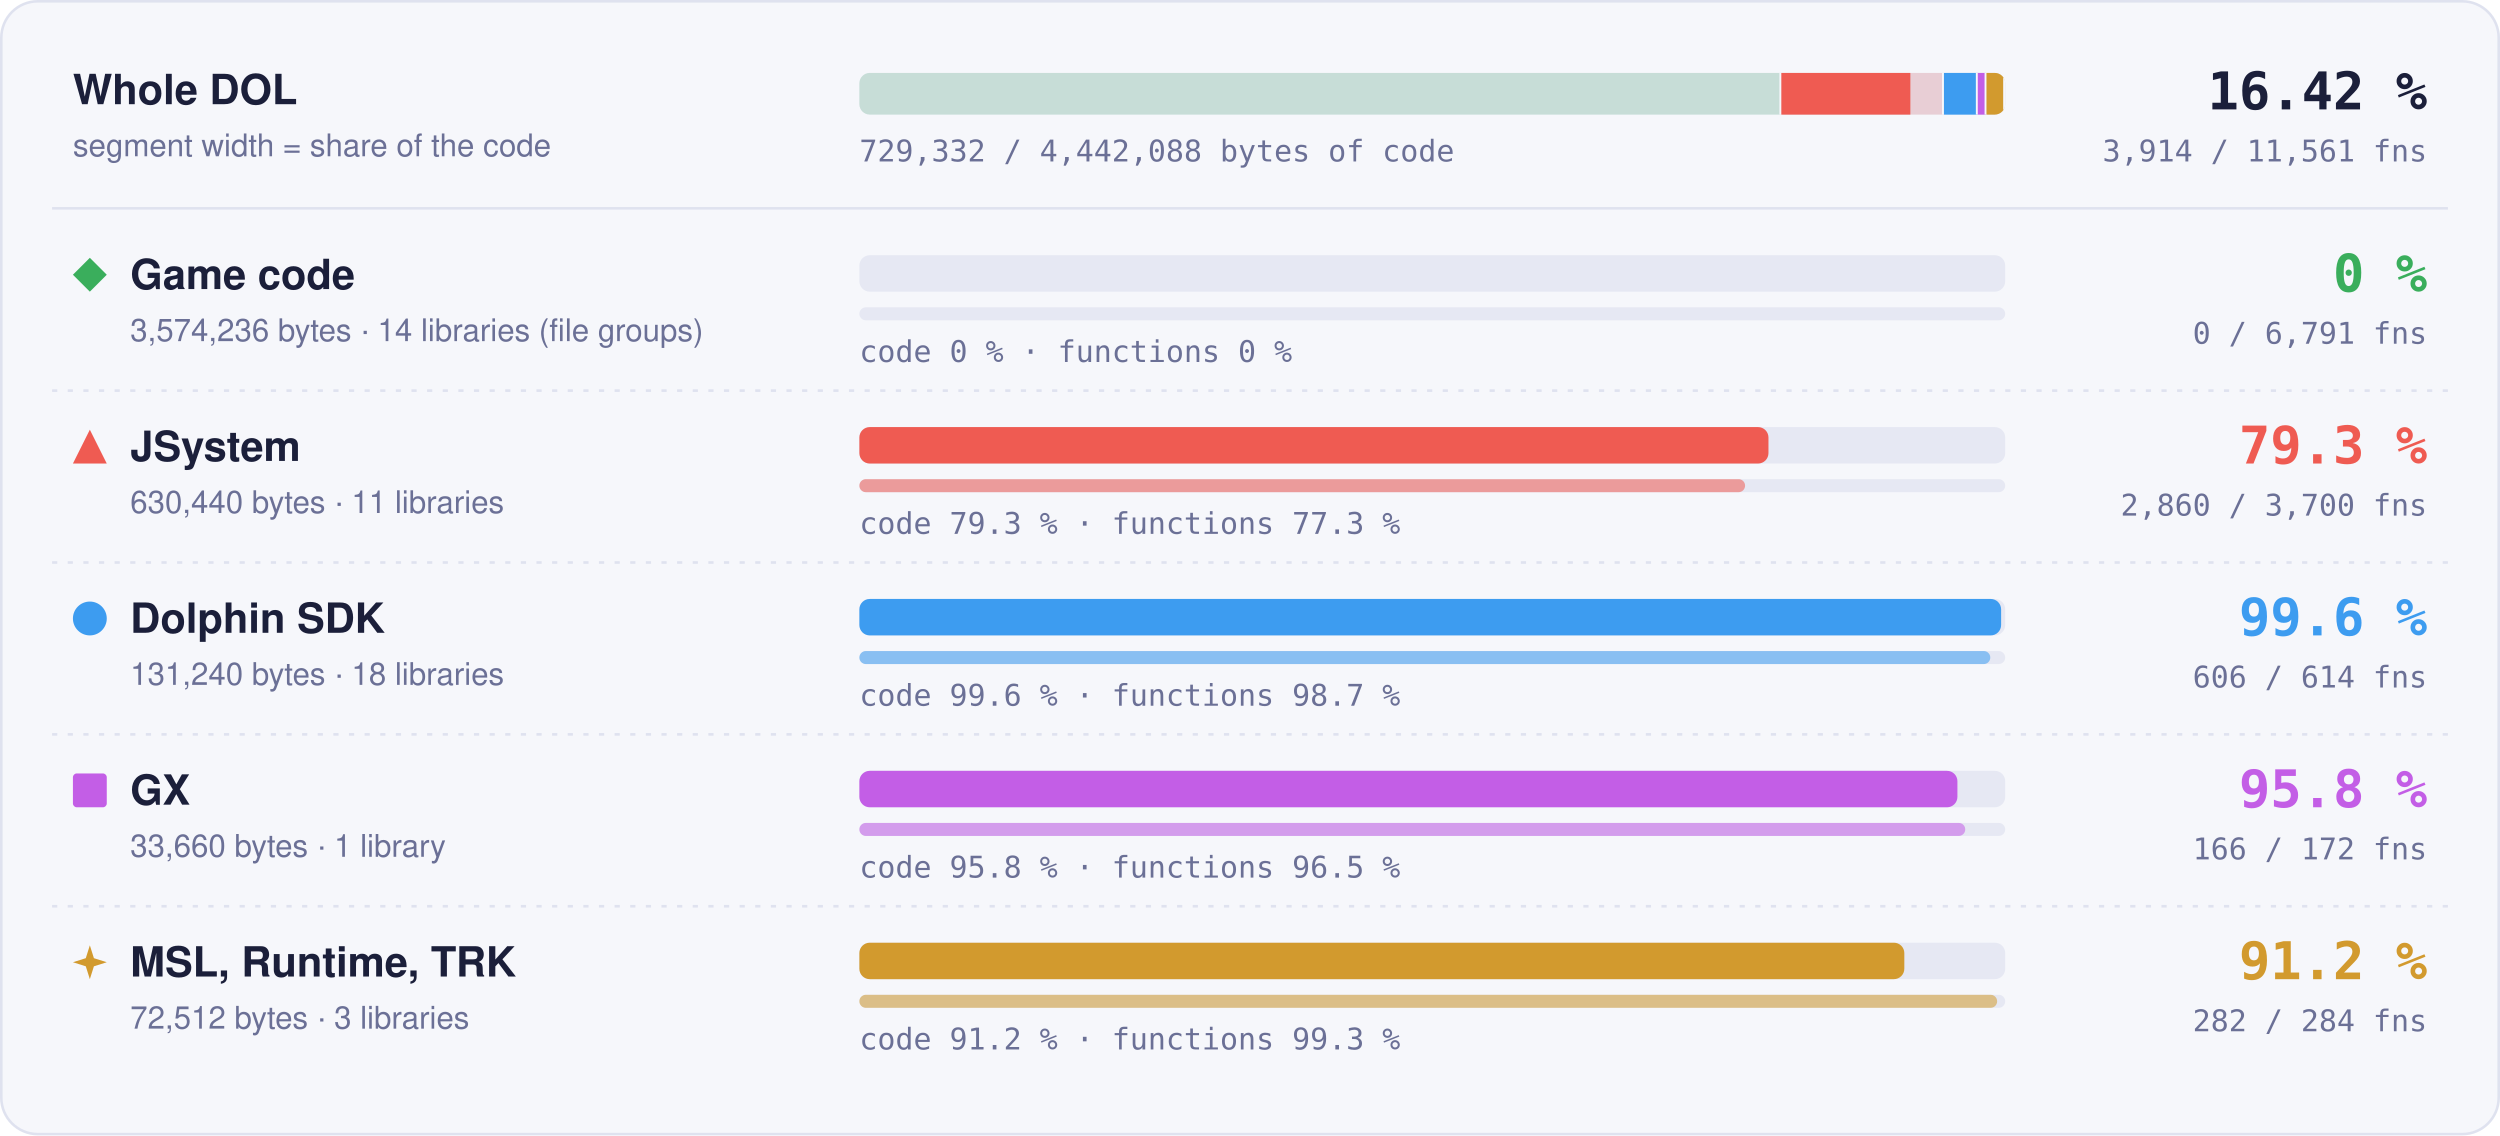
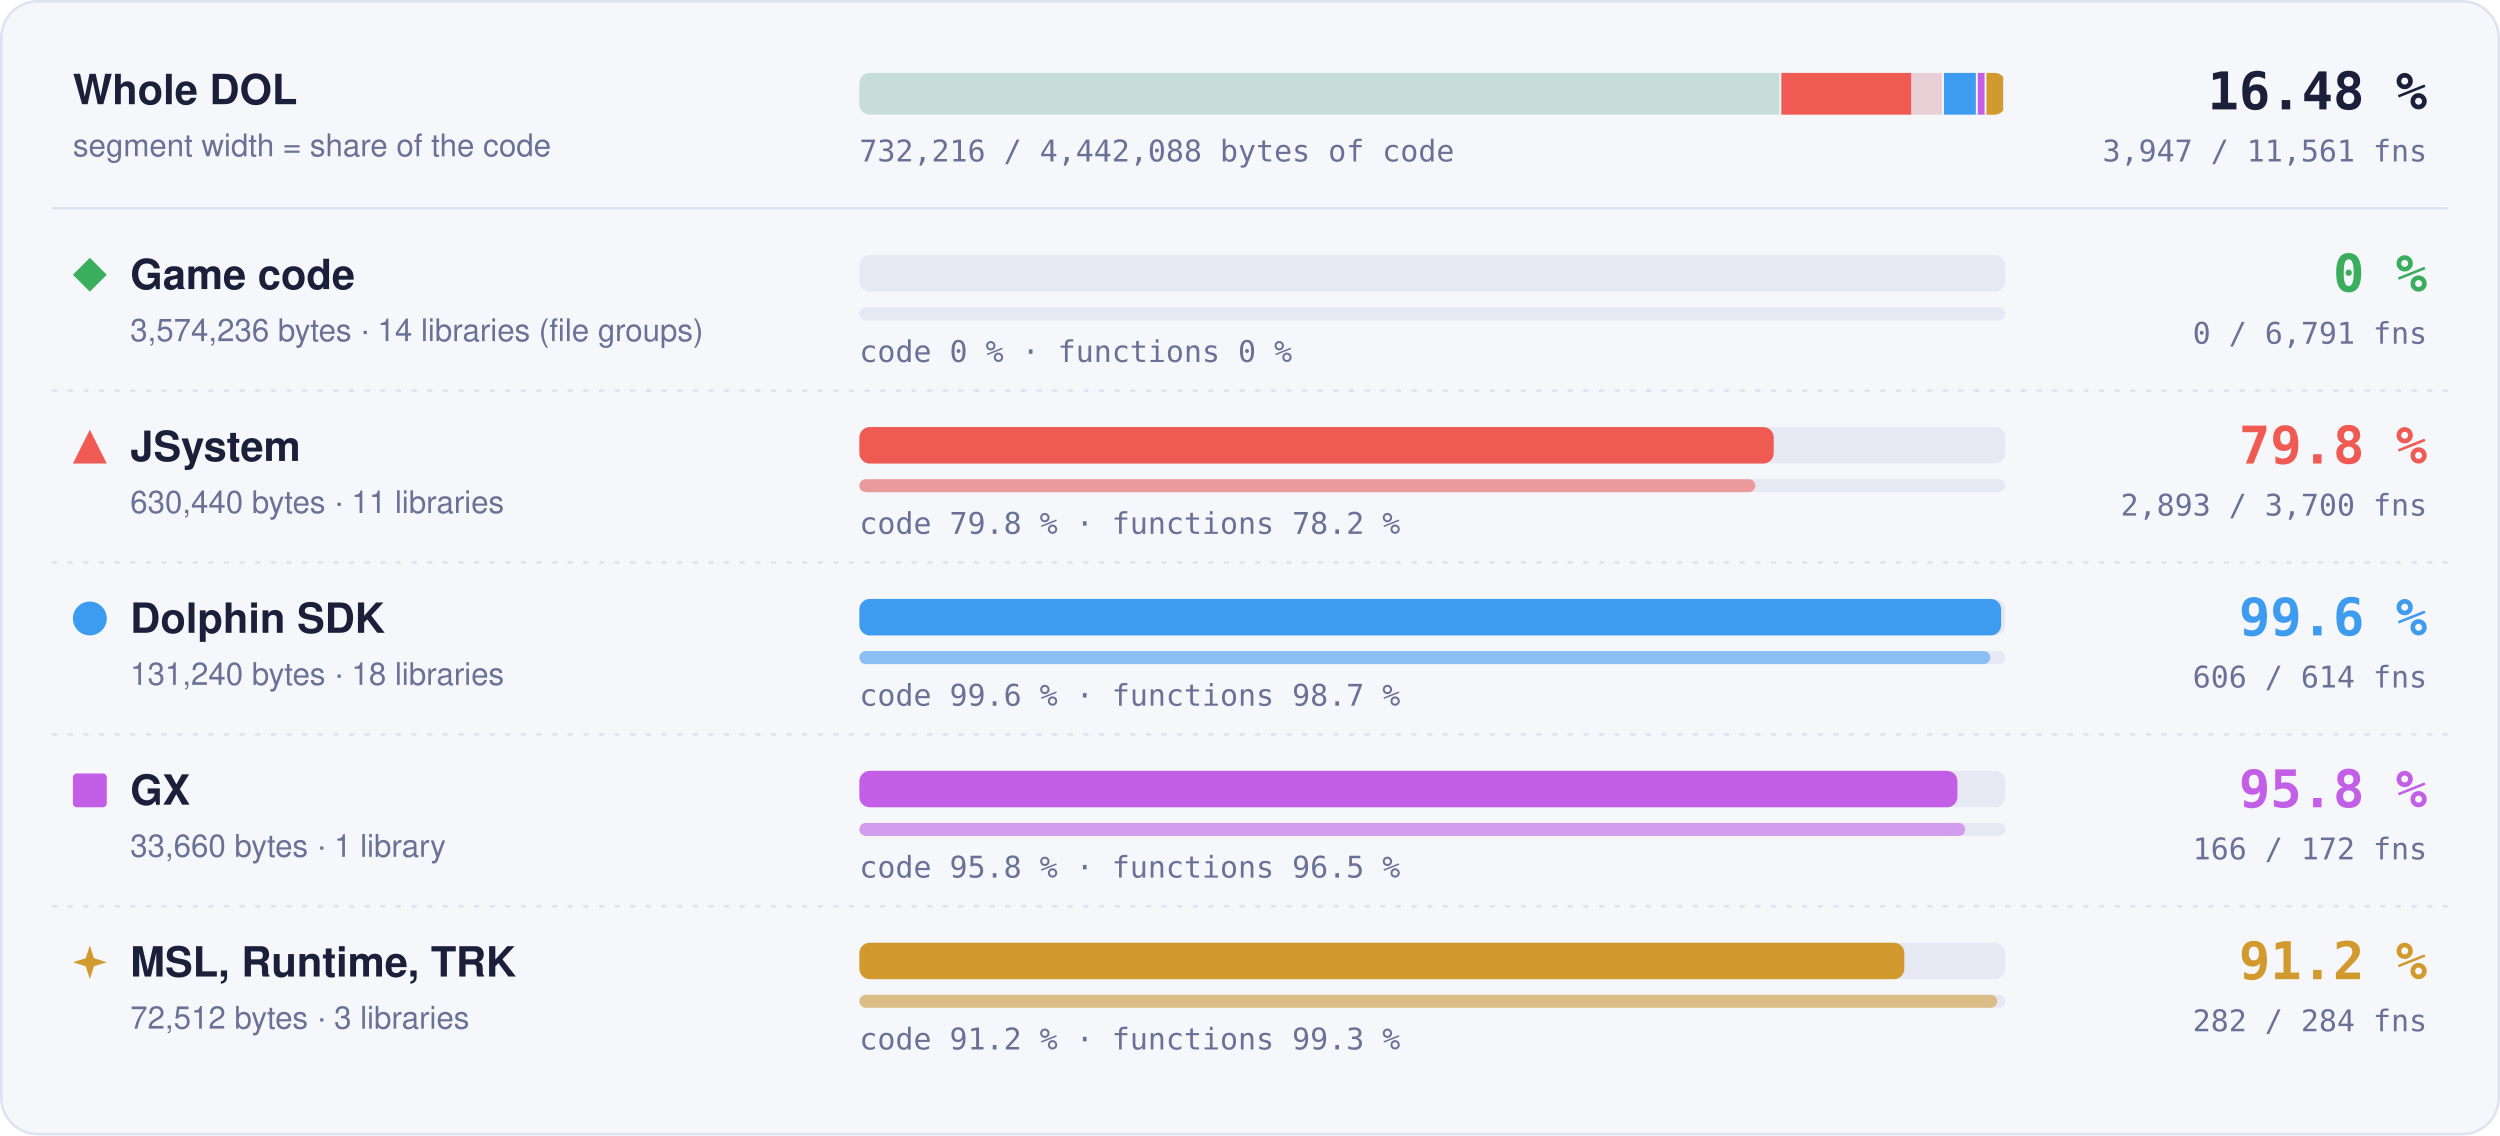
- <svg xmlns="http://www.w3.org/2000/svg" width="960" height="436" viewBox="0 0 960 436" role="img" aria-label="Matched code and functions per region: Game code 0 % of code, 0 of 6791 functions; JSystem 79.3 % of code, 2860 of 3700 functions; Dolphin SDK 99.6 % of code, 606 of 614 functions; GX 95.8 % of code, 166 of 172 functions; MSL, Runtime, TRK 91.2 % of code, 282 of 284 functions">
+ <svg xmlns="http://www.w3.org/2000/svg" width="960" height="436" viewBox="0 0 960 436" role="img" aria-label="Matched code and functions per region: Game code 0 % of code, 0 of 6791 functions; JSystem 79.8 % of code, 2893 of 3700 functions; Dolphin SDK 99.6 % of code, 606 of 614 functions; GX 95.8 % of code, 166 of 172 functions; MSL, Runtime, TRK 91.2 % of code, 282 of 284 functions">
  <style>text { font-family: -apple-system, BlinkMacSystemFont, 'Segoe UI', Helvetica, Arial, sans-serif; } .mono { font-family: ui-monospace, SFMono-Regular, 'SF Mono', Menlo, Consolas, monospace; } .grow { transform-box: fill-box; transform-origin: 0 50%; animation: grow 1.4s cubic-bezier(.2,.8,.2,1) both; } @keyframes grow { from { transform: scaleX(0); } } @media (prefers-reduced-motion: reduce) { * { animation: none !important; } }</style>
  <rect x="0.5" y="0.5" width="959" height="435" rx="14" fill="#f6f7fb" stroke="#dfe2ef" />
  <text x="28" y="40" font-size="16" font-weight="700" fill="#1b1f3a">Whole DOL</text>
  <text x="28" y="60" font-size="12" fill="#6b7096">segment width = share of the code</text>
  <rect x="330" y="28" width="440" height="16" rx="4" fill="#e6e8f3" />
  <clipPath id="wb">
    <rect x="330" y="28" width="440" height="16" rx="4" />
  </clipPath>
  <g clip-path="url(#wb)">
    <rect x="330.00" y="28" width="354.04" height="16" fill="#3aae5c" fill-opacity="0.18" />
    <rect x="683.29" y="28" width="1.5" height="16" fill="#f6f7fb" />
    <rect x="684.04" y="28" width="62.45" height="16" fill="#ef5b52" fill-opacity="0.18" />
-     <rect class="grow" x="684.04" y="28" width="49.54" height="16" fill="#ef5b52" />
+     <rect class="grow" x="684.04" y="28" width="49.83" height="16" fill="#ef5b52" />
    <rect x="745.73" y="28" width="1.5" height="16" fill="#f6f7fb" />
    <rect x="746.48" y="28" width="13.00" height="16" fill="#3d9cf0" fill-opacity="0.18" />
    <rect class="grow" x="746.48" y="28" width="12.95" height="16" fill="#3d9cf0" />
    <rect x="758.73" y="28" width="1.5" height="16" fill="#f6f7fb" />
    <rect x="759.48" y="28" width="3.33" height="16" fill="#c35ee6" fill-opacity="0.18" />
    <rect class="grow" x="759.48" y="28" width="3.20" height="16" fill="#c35ee6" />
    <rect x="762.07" y="28" width="1.5" height="16" fill="#f6f7fb" />
    <rect x="762.82" y="28" width="7.18" height="16" fill="#d29a2e" fill-opacity="0.18" />
    <rect class="grow" x="762.82" y="28" width="6.55" height="16" fill="#d29a2e" />
    <rect x="769.25" y="28" width="1.5" height="16" fill="#f6f7fb" />
  </g>
-   <text x="932" y="42" text-anchor="end" class="mono" font-size="20" font-weight="700" fill="#1b1f3a">16.42 %</text>
-   <text x="932" y="62" text-anchor="end" class="mono" font-size="11.5" fill="#6b7096">3,914 / 11,561 fns</text>
-   <text x="330" y="62" class="mono" font-size="11.5" fill="#6b7096">729,332 / 4,442,088 bytes of code</text>
+   <text x="932" y="42" text-anchor="end" class="mono" font-size="20" font-weight="700" fill="#1b1f3a">16.48 %</text>
+   <text x="932" y="62" text-anchor="end" class="mono" font-size="11.5" fill="#6b7096">3,947 / 11,561 fns</text>
+   <text x="330" y="62" class="mono" font-size="11.5" fill="#6b7096">732,216 / 4,442,088 bytes of code</text>
  <line x1="20" x2="940" y1="80" y2="80" stroke="#dfe2ef" />
  <g fill="#3aae5c">
    <path d="M34.5 99L41 105.5L34.5 112L28 105.5Z" />
  </g>
  <text x="50" y="111" font-size="16" font-weight="700" fill="#1b1f3a">Game code</text>
  <text x="50" y="131" font-size="12" fill="#6b7096">3,574,236 bytes · 14 libraries (file groups)</text>
  <rect x="330" y="98" width="440" height="14" rx="4" fill="#e6e8f3" />
  <rect x="330" y="118" width="440" height="5" rx="2.5" fill="#e6e8f3" />
  <text x="330" y="139" class="mono" font-size="11.5" fill="#6b7096">code 0 % · functions 0 %</text>
  <text x="932" y="112" text-anchor="end" class="mono" font-size="20" font-weight="700" fill="#3aae5c">0 %</text>
  <text x="932" y="132" text-anchor="end" class="mono" font-size="11.5" fill="#6b7096">0 / 6,791 fns</text>
  <line x1="20" x2="940" y1="150" y2="150" stroke="#dfe2ef" stroke-dasharray="2 4" />
  <g fill="#ef5b52">
    <path d="M34.5 165L41 178L28 178Z" />
  </g>
  <text x="50" y="177" font-size="16" font-weight="700" fill="#1b1f3a">JSystem</text>
  <text x="50" y="197" font-size="12" fill="#6b7096">630,440 bytes · 11 libraries</text>
  <rect x="330" y="164" width="440" height="14" rx="4" fill="#e6e8f3" />
-   <rect class="grow" style="animation-delay:0.1s" x="330" y="164" width="349.09" height="14" rx="4" fill="#ef5b52" />
+   <rect class="grow" style="animation-delay:0.1s" x="330" y="164" width="351.10" height="14" rx="4" fill="#ef5b52" />
  <rect x="330" y="184" width="440" height="5" rx="2.5" fill="#e6e8f3" />
-   <rect class="grow" style="animation-delay:0.3s" x="330" y="184" width="340.11" height="5" rx="2.5" fill="#ef5b52" fill-opacity="0.55" />
-   <text x="330" y="205" class="mono" font-size="11.5" fill="#6b7096">code 79.3 % · functions 77.3 %</text>
-   <text x="932" y="178" text-anchor="end" class="mono" font-size="20" font-weight="700" fill="#ef5b52">79.3 %</text>
-   <text x="932" y="198" text-anchor="end" class="mono" font-size="11.5" fill="#6b7096">2,860 / 3,700 fns</text>
+   <rect class="grow" style="animation-delay:0.3s" x="330" y="184" width="344.03" height="5" rx="2.5" fill="#ef5b52" fill-opacity="0.55" />
+   <text x="330" y="205" class="mono" font-size="11.5" fill="#6b7096">code 79.8 % · functions 78.2 %</text>
+   <text x="932" y="178" text-anchor="end" class="mono" font-size="20" font-weight="700" fill="#ef5b52">79.8 %</text>
+   <text x="932" y="198" text-anchor="end" class="mono" font-size="11.5" fill="#6b7096">2,893 / 3,700 fns</text>
  <line x1="20" x2="940" y1="216" y2="216" stroke="#dfe2ef" stroke-dasharray="2 4" />
  <g fill="#3d9cf0">
    <circle cx="34.5" cy="237.5" r="6.5" />
  </g>
  <text x="50" y="243" font-size="16" font-weight="700" fill="#1b1f3a">Dolphin SDK</text>
  <text x="50" y="263" font-size="12" fill="#6b7096">131,240 bytes · 18 libraries</text>
  <rect x="330" y="230" width="440" height="14" rx="4" fill="#e6e8f3" />
  <rect class="grow" style="animation-delay:0.2s" x="330" y="230" width="438.43" height="14" rx="4" fill="#3d9cf0" />
  <rect x="330" y="250" width="440" height="5" rx="2.5" fill="#e6e8f3" />
  <rect class="grow" style="animation-delay:0.4s" x="330" y="250" width="434.27" height="5" rx="2.5" fill="#3d9cf0" fill-opacity="0.55" />
  <text x="330" y="271" class="mono" font-size="11.5" fill="#6b7096">code 99.6 % · functions 98.7 %</text>
  <text x="932" y="244" text-anchor="end" class="mono" font-size="20" font-weight="700" fill="#3d9cf0">99.6 %</text>
  <text x="932" y="264" text-anchor="end" class="mono" font-size="11.5" fill="#6b7096">606 / 614 fns</text>
  <line x1="20" x2="940" y1="282" y2="282" stroke="#dfe2ef" stroke-dasharray="2 4" />
  <g fill="#c35ee6">
    <rect x="28" y="297" width="13" height="13" rx="1.5" />
  </g>
  <text x="50" y="309" font-size="16" font-weight="700" fill="#1b1f3a">GX</text>
  <text x="50" y="329" font-size="12" fill="#6b7096">33,660 bytes · 1 library</text>
  <rect x="330" y="296" width="440" height="14" rx="4" fill="#e6e8f3" />
  <rect class="grow" style="animation-delay:0.3s" x="330" y="296" width="421.65" height="14" rx="4" fill="#c35ee6" />
  <rect x="330" y="316" width="440" height="5" rx="2.5" fill="#e6e8f3" />
  <rect class="grow" style="animation-delay:0.5s" x="330" y="316" width="424.65" height="5" rx="2.5" fill="#c35ee6" fill-opacity="0.55" />
  <text x="330" y="337" class="mono" font-size="11.5" fill="#6b7096">code 95.8 % · functions 96.5 %</text>
  <text x="932" y="310" text-anchor="end" class="mono" font-size="20" font-weight="700" fill="#c35ee6">95.8 %</text>
  <text x="932" y="330" text-anchor="end" class="mono" font-size="11.5" fill="#6b7096">166 / 172 fns</text>
  <line x1="20" x2="940" y1="348" y2="348" stroke="#dfe2ef" stroke-dasharray="2 4" />
  <g fill="#d29a2e">
    <path d="M34.5 363L36.06 367.94L41 369.5L36.06 371.06L34.5 376L32.94 371.06L28 369.5L32.94 367.94Z" />
  </g>
  <text x="50" y="375" font-size="16" font-weight="700" fill="#1b1f3a">MSL, Runtime, TRK</text>
  <text x="50" y="395" font-size="12" fill="#6b7096">72,512 bytes · 3 libraries</text>
  <rect x="330" y="362" width="440" height="14" rx="4" fill="#e6e8f3" />
  <rect class="grow" style="animation-delay:0.4s" x="330" y="362" width="401.26" height="14" rx="4" fill="#d29a2e" />
  <rect x="330" y="382" width="440" height="5" rx="2.5" fill="#e6e8f3" />
  <rect class="grow" style="animation-delay:0.6s" x="330" y="382" width="436.90" height="5" rx="2.5" fill="#d29a2e" fill-opacity="0.55" />
  <text x="330" y="403" class="mono" font-size="11.5" fill="#6b7096">code 91.2 % · functions 99.3 %</text>
  <text x="932" y="376" text-anchor="end" class="mono" font-size="20" font-weight="700" fill="#d29a2e">91.2 %</text>
  <text x="932" y="396" text-anchor="end" class="mono" font-size="11.5" fill="#6b7096">282 / 284 fns</text>
</svg>
